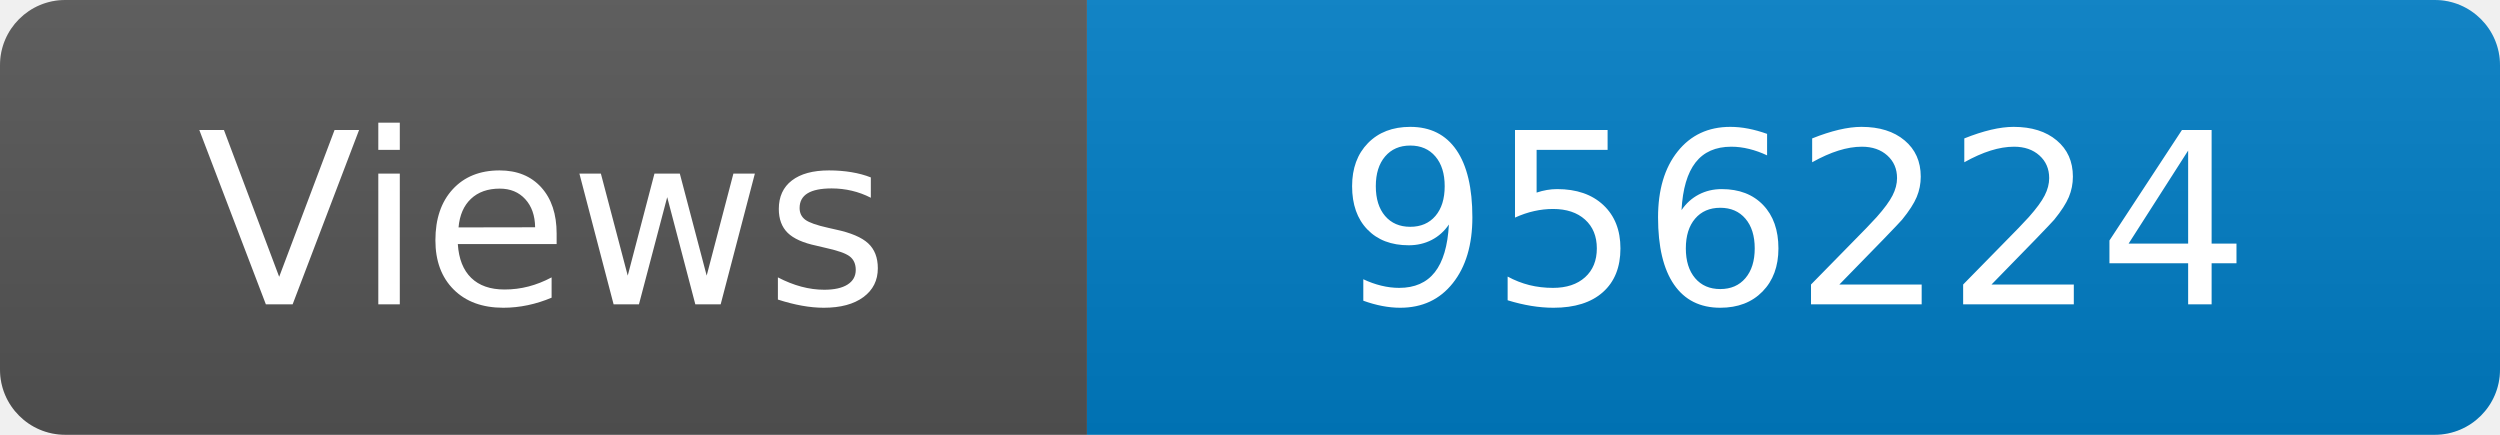
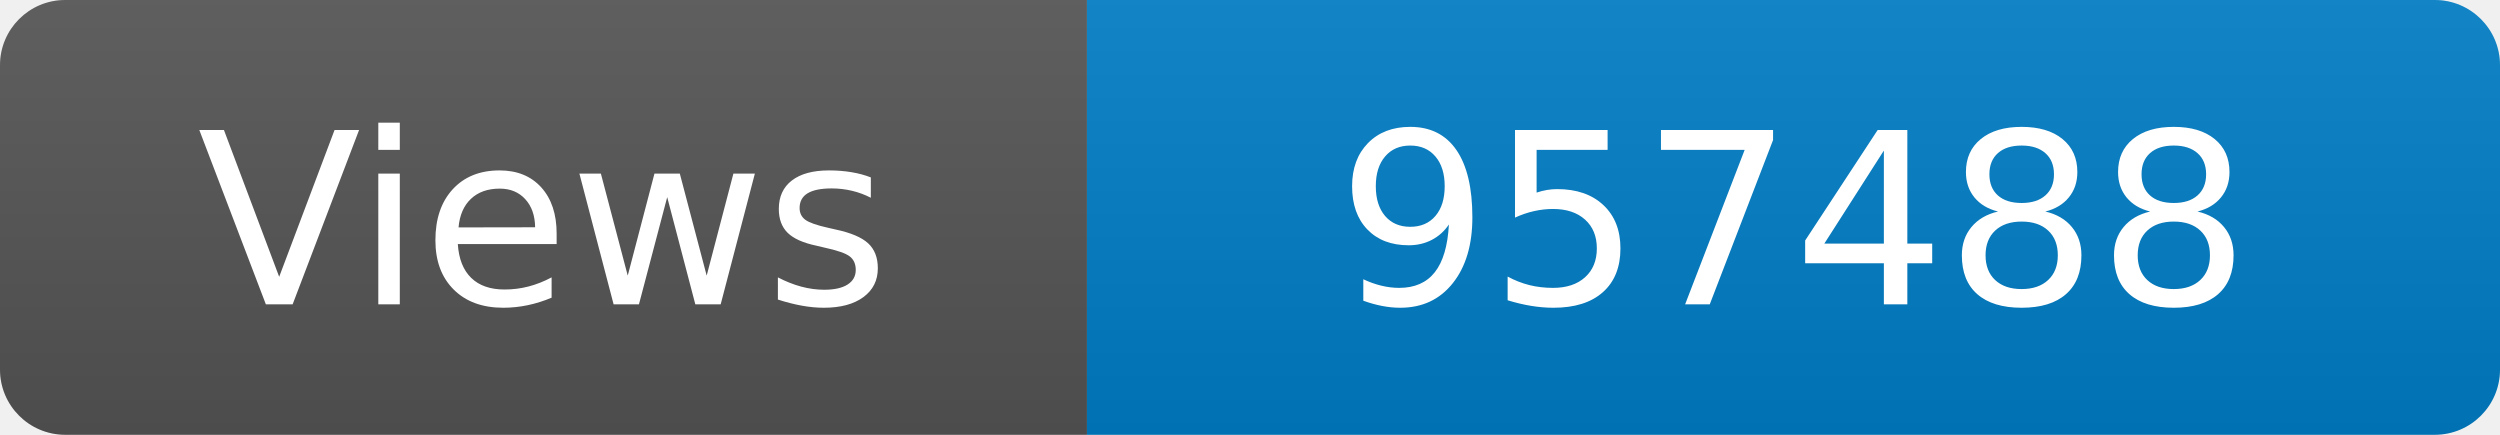
<svg xmlns="http://www.w3.org/2000/svg" width="115" height="20" role="img" aria-label="Maintained?: yes">
  <linearGradient id="s" x2="0" y2="100%">
    <stop offset="0" stop-color="#bbb" stop-opacity=".1" />
    <stop offset="1" stop-opacity=".1" />
  </linearGradient>
  <clipPath id="r">
    <rect width="115" height="20" rx="3" fill="#fff" />
  </clipPath>
  <g clip-path="url(#r)">
    <rect width="50" height="20" fill="#555" />
    <rect x="50" width="160" height="20" fill="#007ec6" />
    <rect width="115" height="20" fill="url(#s)" />
  </g>
  <g fill="#fff" text-anchor="middle" font-family="Verdana,Geneva,DejaVu Sans,sans-serif" font-size="110">
    <text x="250" y="140" transform="scale(.1)" fill="#fff">Views</text>
-     <text x="825" y="140" transform="scale(.1)" fill="#fff">956224</text>
+     <text x="825" y="140" transform="scale(.1)" fill="#fff">957488</text>
  </g>
</svg>
